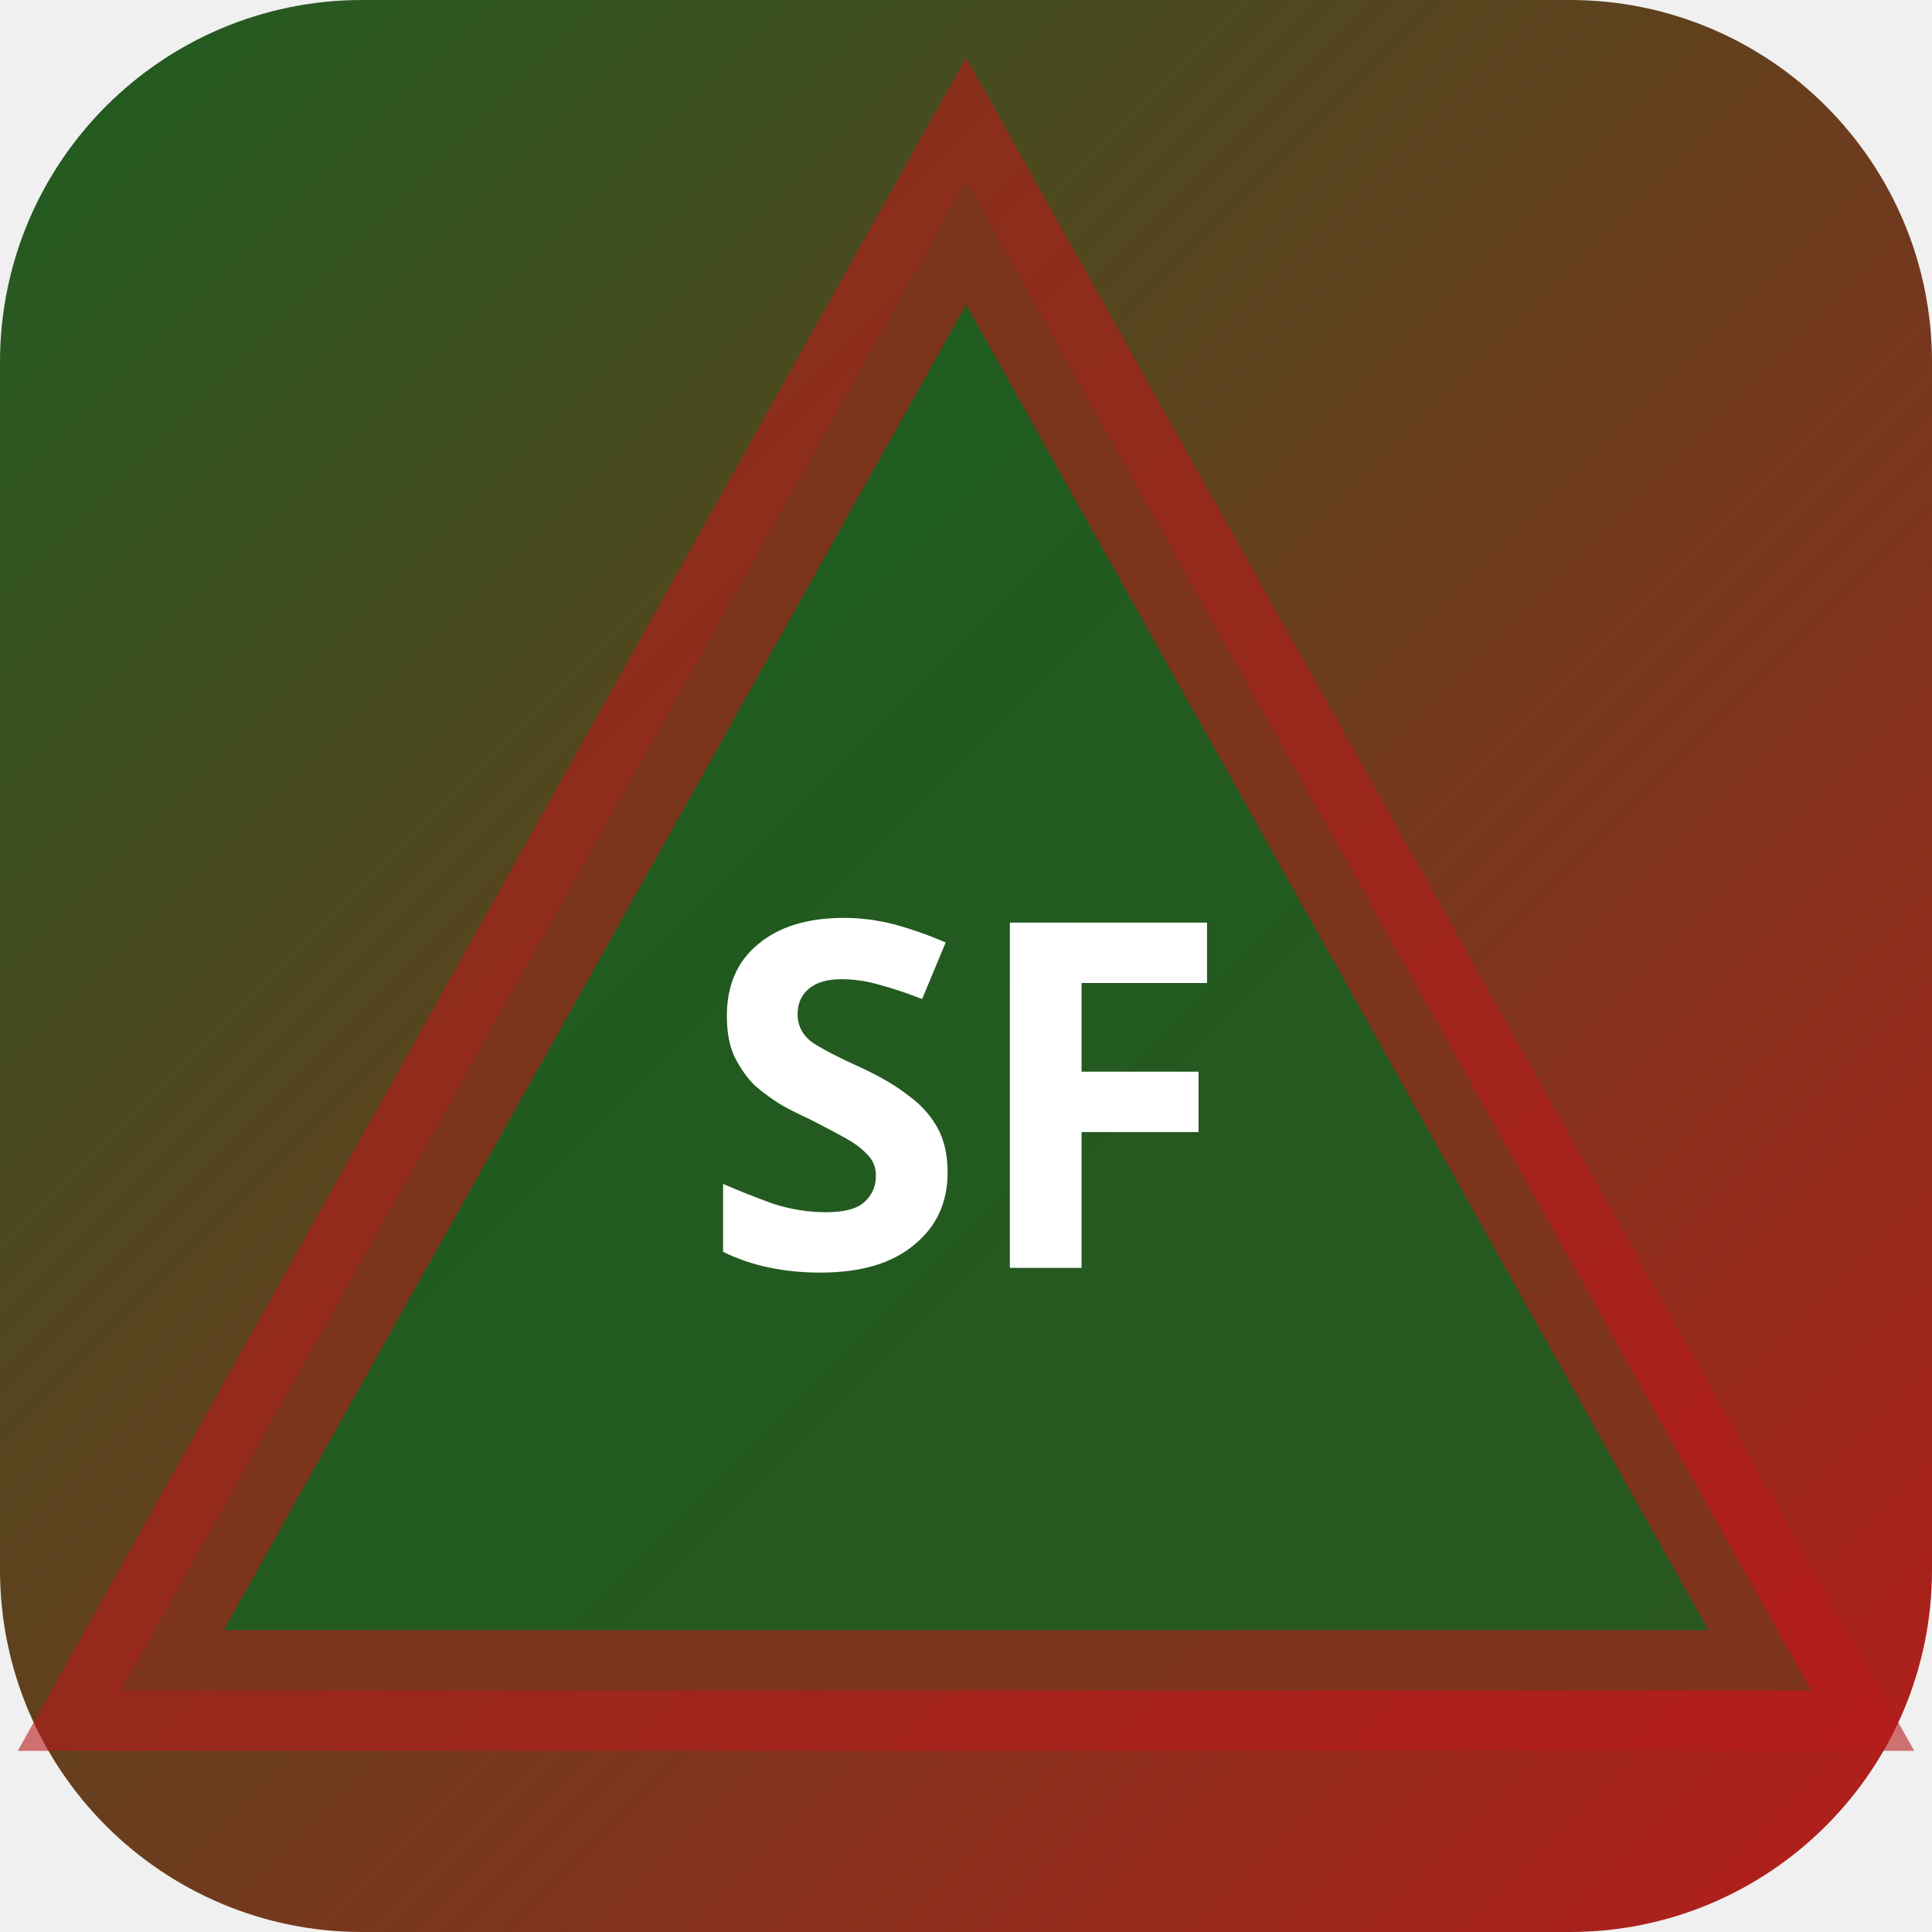
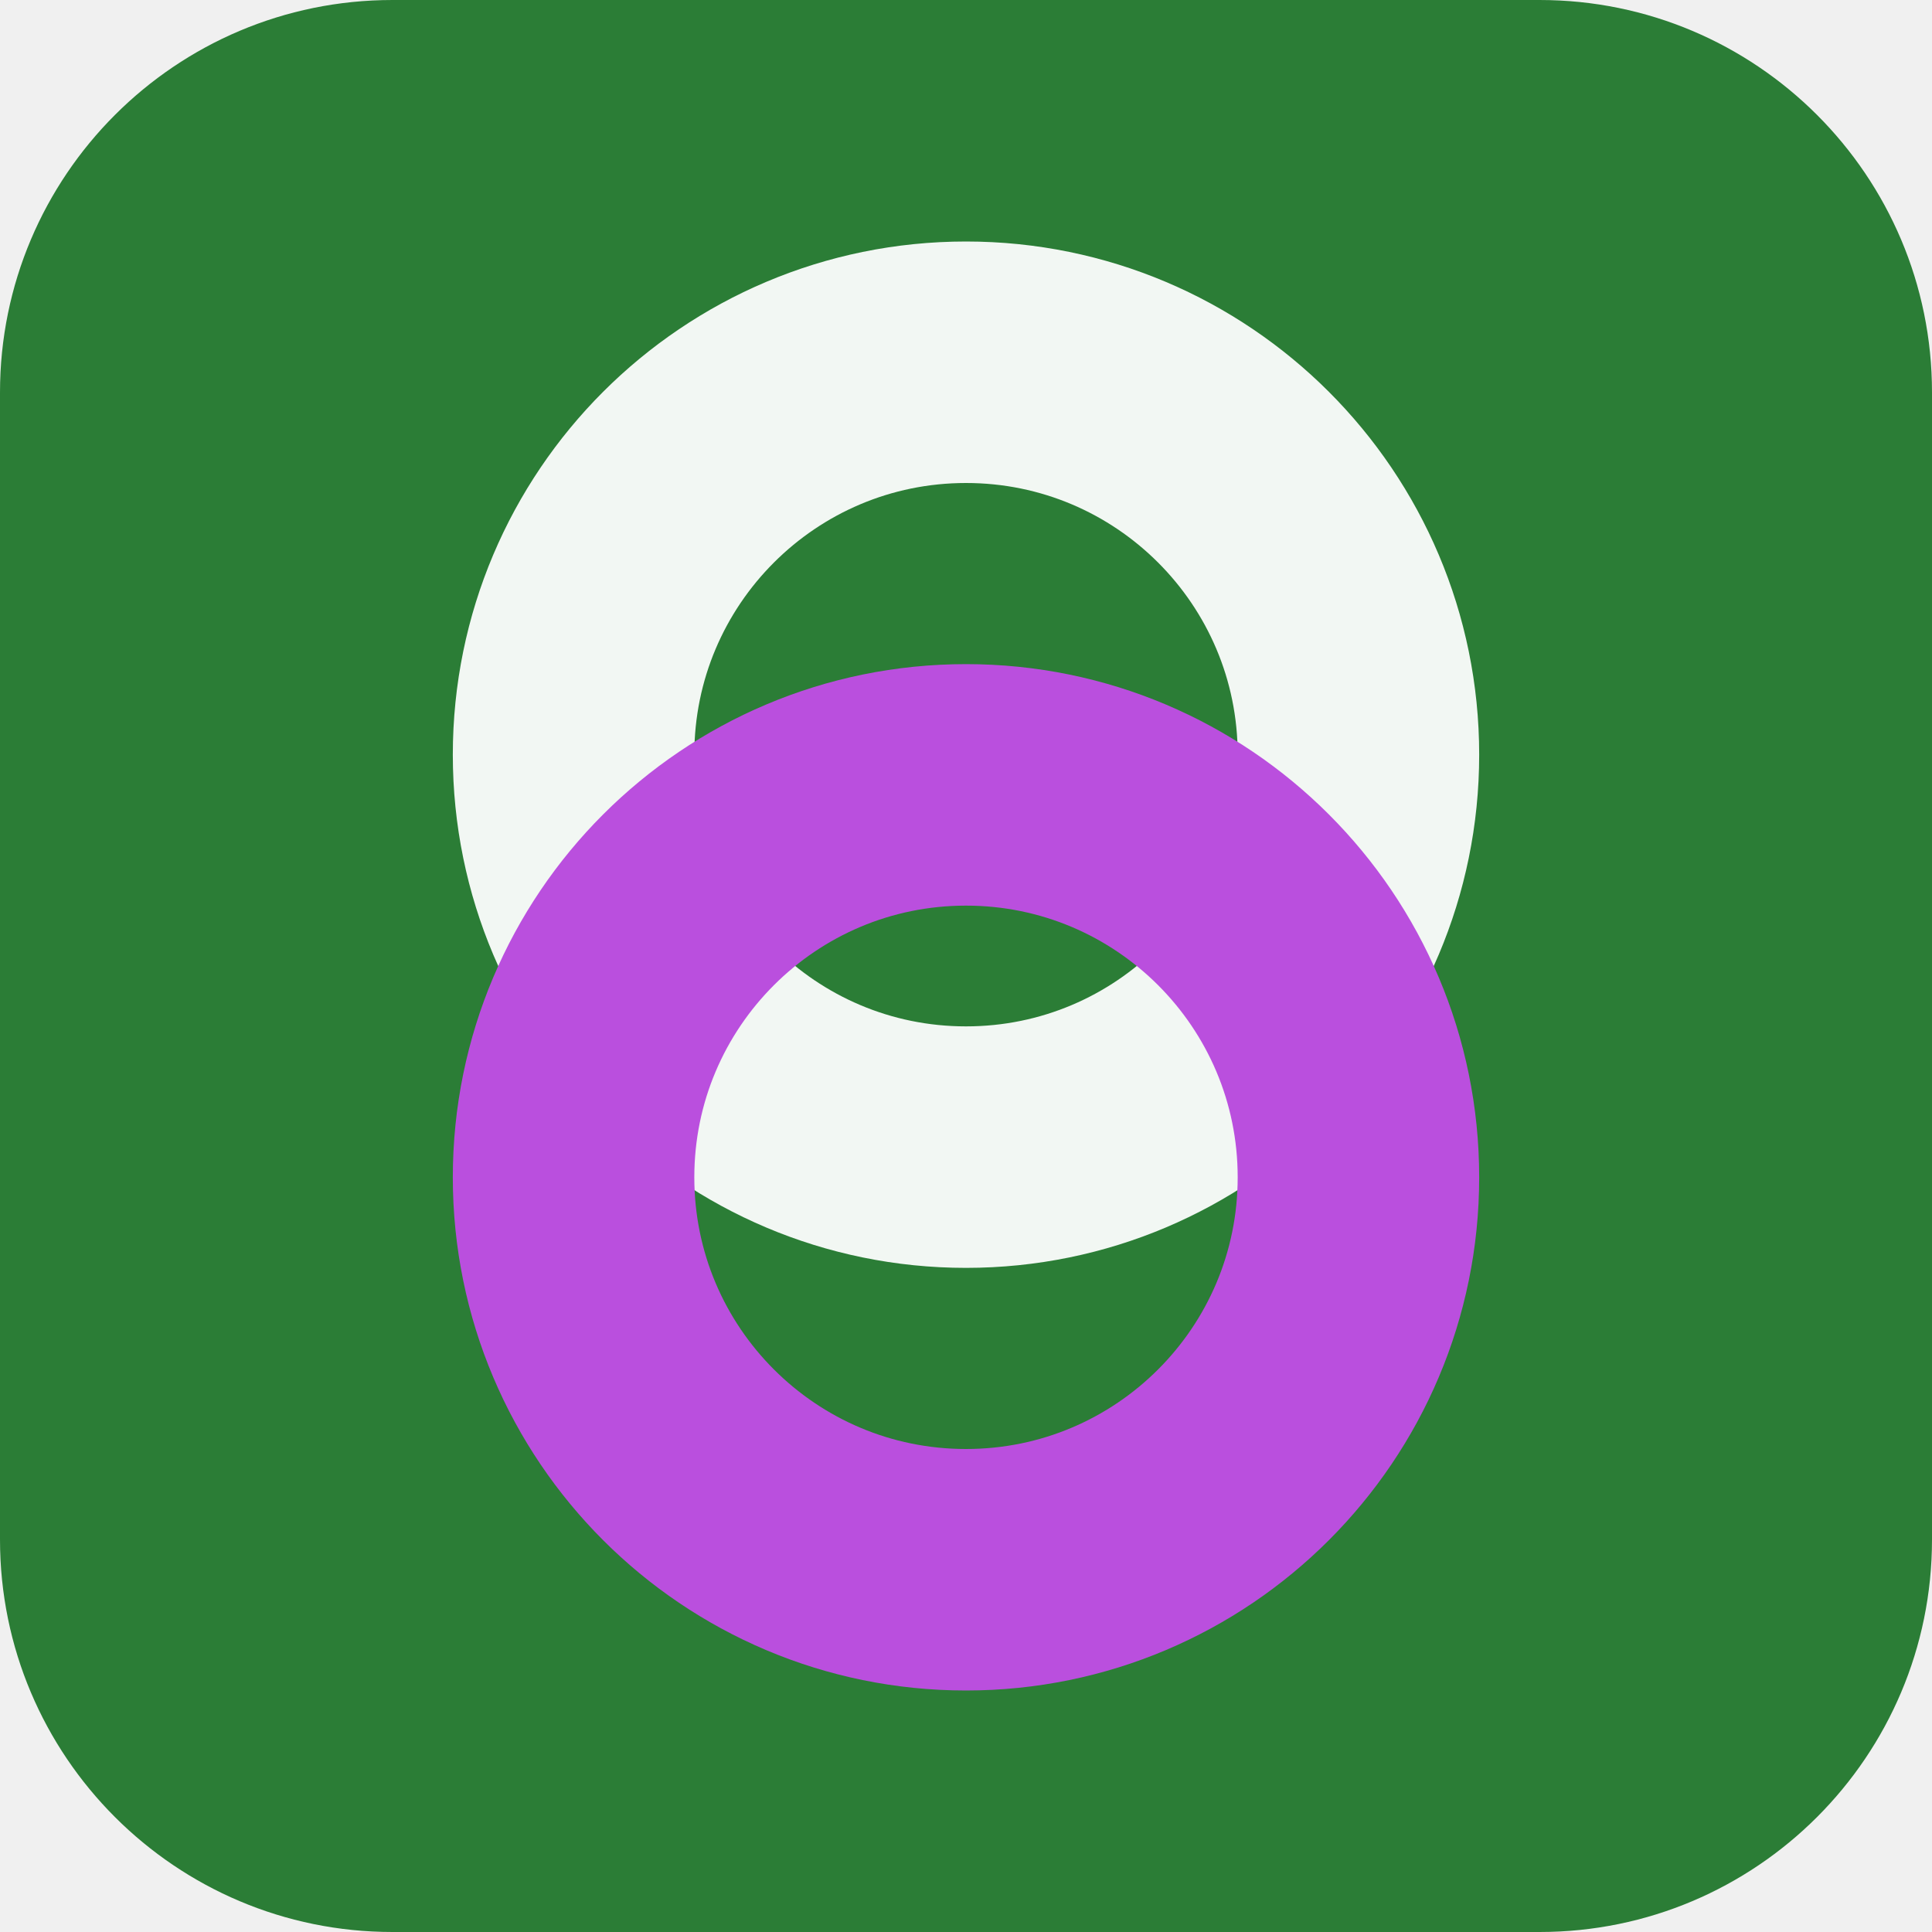
- <svg xmlns="http://www.w3.org/2000/svg" width="32" height="32" viewBox="0 0 32 32">
-   <defs>
-     <linearGradient id="bgsf-t" x1="0" y1="0" x2="1" y2="1">
-       <stop offset="0%" stop-color="#1b5e20" />
-       <stop offset="100%" stop-color="#b71c1c" />
-     </linearGradient>
-   </defs>
-   <rect width="32" height="32" rx="6" fill="url(#bgsf-t)" />
-   <polygon points="16,3 30,28 2,28" fill="rgba(27,94,32,0.9)" stroke="rgba(183,28,28,0.6)" stroke-width="2" />
-   <text x="16" y="21" text-anchor="middle" fill="#fff" font-size="8" font-weight="700" font-family="system-ui">SF</text>
+ <svg xmlns="http://www.w3.org/2000/svg" width="64" height="64" viewBox="0 0 64 64" role="img">
+   <rect width="64" height="64" rx="13" fill="hsl(128 49% 33%)" />
+   <g transform="rotate(90 32 32)">
+     <circle cx="25" cy="32" r="13" fill="none" stroke="hsl(128 24% 96%)" stroke-width="8" />
+     <circle cx="39" cy="32" r="13" fill="none" stroke="hsl(285 68% 59%)" stroke-width="8" />
+   </g>
</svg>
